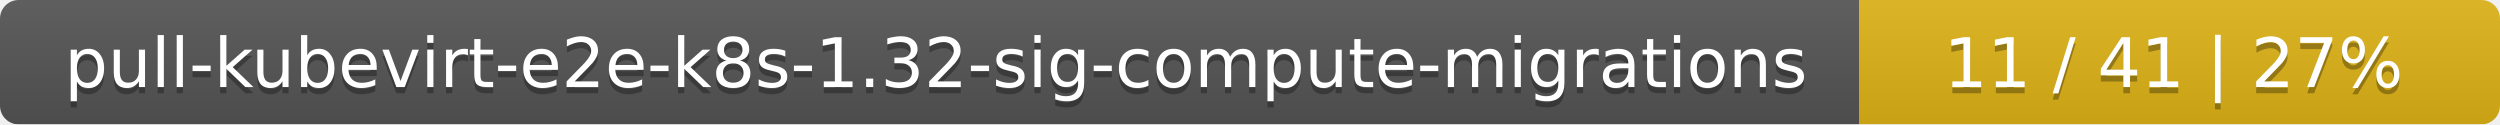
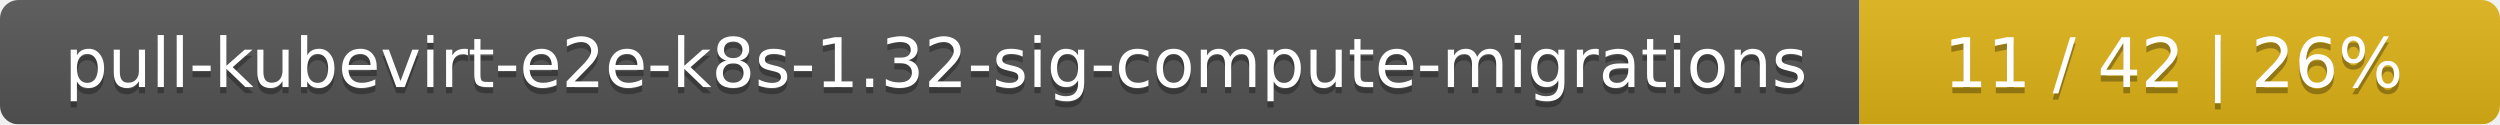
<svg xmlns="http://www.w3.org/2000/svg" width="402" height="20">
  <linearGradient id="smooth" x2="0" y2="100%">
    <stop offset="0" stop-color="#bbb" stop-opacity=".1" />
    <stop offset="1" stop-opacity=".1" />
  </linearGradient>
  <mask id="round">
    <rect width="402" height="20" rx="3" fill="#fff" />
  </mask>
  <g mask="url(#round)">
    <rect width="299" height="20" fill="#555" />
    <rect x="299" width="103" height="20" fill="#dfb317" />
    <rect width="402" height="20" fill="url(#smooth)" />
  </g>
  <g fill="#fff" text-anchor="middle" font-family="DejaVu Sans,Verdana,Geneva,sans-serif" font-size="11">
    <text x="150.5" y="15" fill="#010101" fill-opacity=".3">pull-kubevirt-e2e-k8s-1.32-sig-compute-migrations</text>
    <text x="150.5" y="14">pull-kubevirt-e2e-k8s-1.32-sig-compute-migrations</text>
-     <text x="349.5" y="15" fill="#010101" fill-opacity=".3">11 / 41    |    27%</text>
-     <text x="349.5" y="14">11 / 41    |    27%</text>
+     <text x="349.5" y="15" fill="#010101" fill-opacity=".3">11 / 42    |    26%</text>
+     <text x="349.5" y="14">11 / 42    |    26%</text>
  </g>
</svg>
